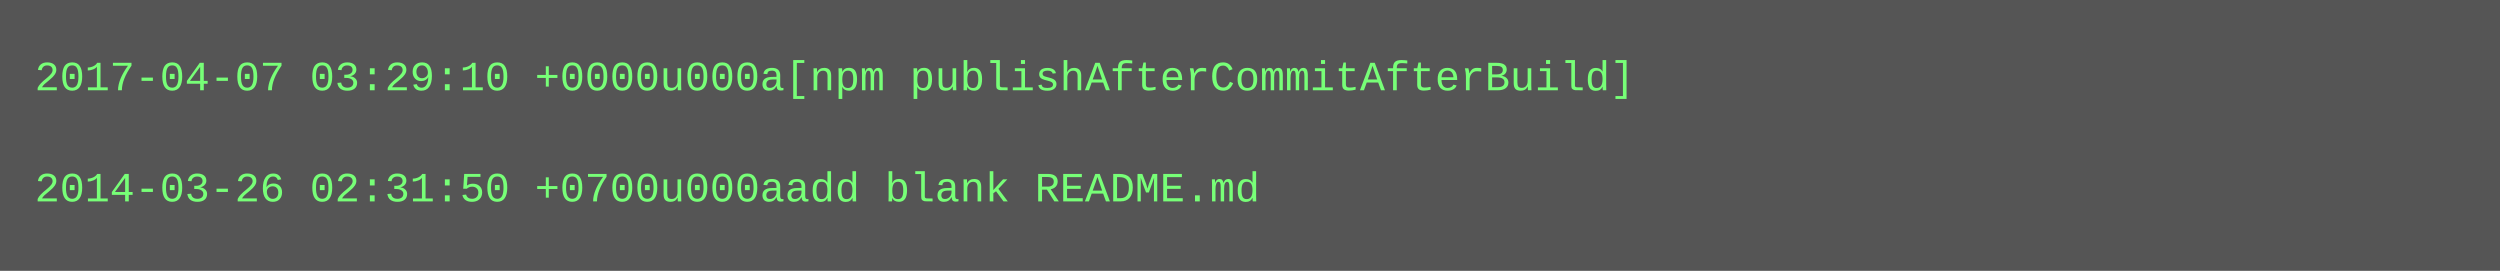
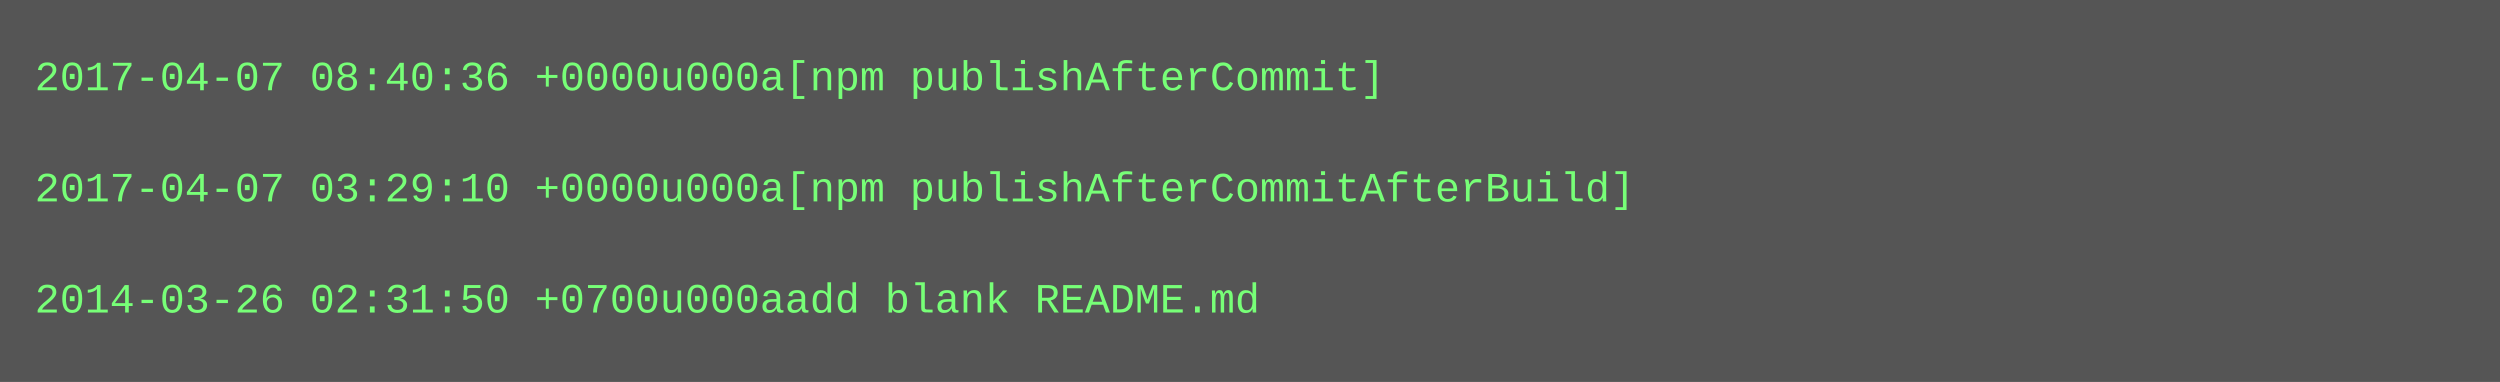
- <svg xmlns="http://www.w3.org/2000/svg" height="78" width="720">
-   <rect height="78" fill="#555" width="720" />
+ <svg xmlns="http://www.w3.org/2000/svg" height="110" width="720">
+   <rect height="110" fill="#555" width="720" />
  <text fill="#7f7" font-family="Courier New" font-size="12" xml:space="preserve">
-     <tspan x="10" y="26">2017-04-07 03:29:10 +0000u000a[npm publishAfterCommitAfterBuild]</tspan>
+     <tspan x="10" y="26">2017-04-07 08:40:36 +0000u000a[npm publishAfterCommit]</tspan>
    <tspan x="10" y="42" />
-     <tspan x="10" y="58">2014-03-26 02:31:50 +0700u000aadd blank README.md</tspan>
+     <tspan x="10" y="58">2017-04-07 03:29:10 +0000u000a[npm publishAfterCommitAfterBuild]</tspan>
+     <tspan x="10" y="74" />
+     <tspan x="10" y="90">2014-03-26 02:31:50 +0700u000aadd blank README.md</tspan>
  </text>
</svg>
